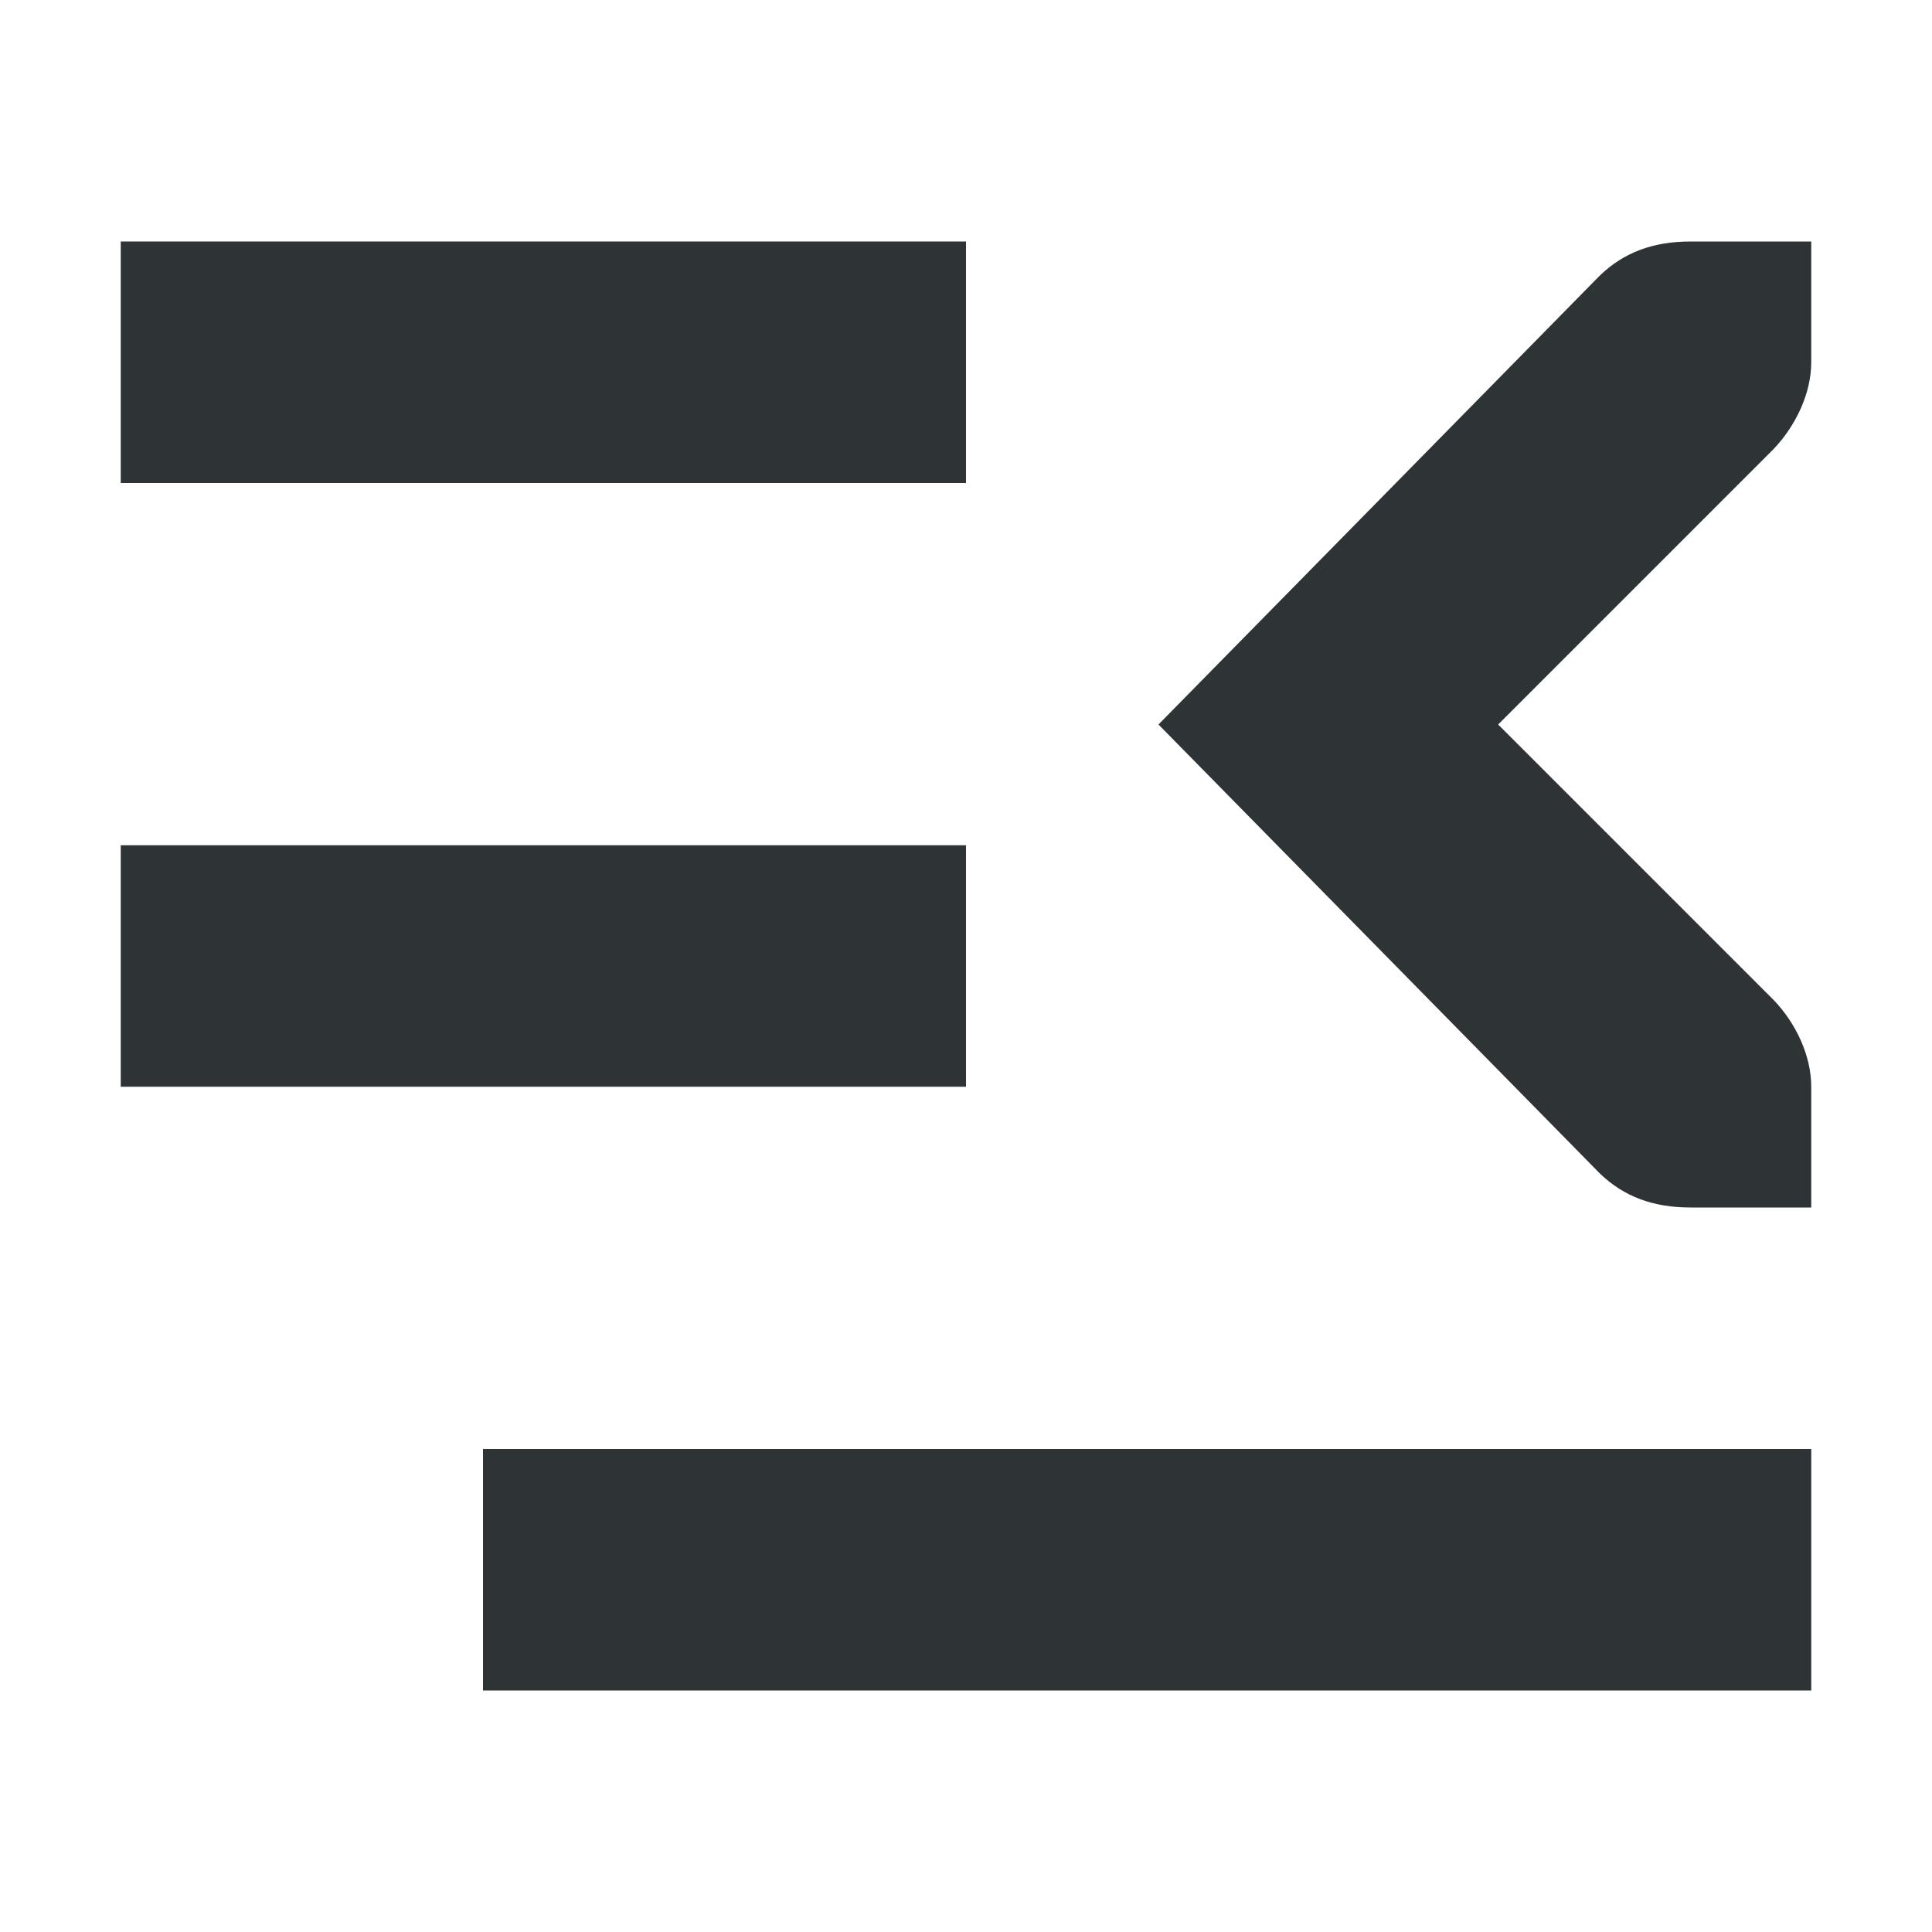
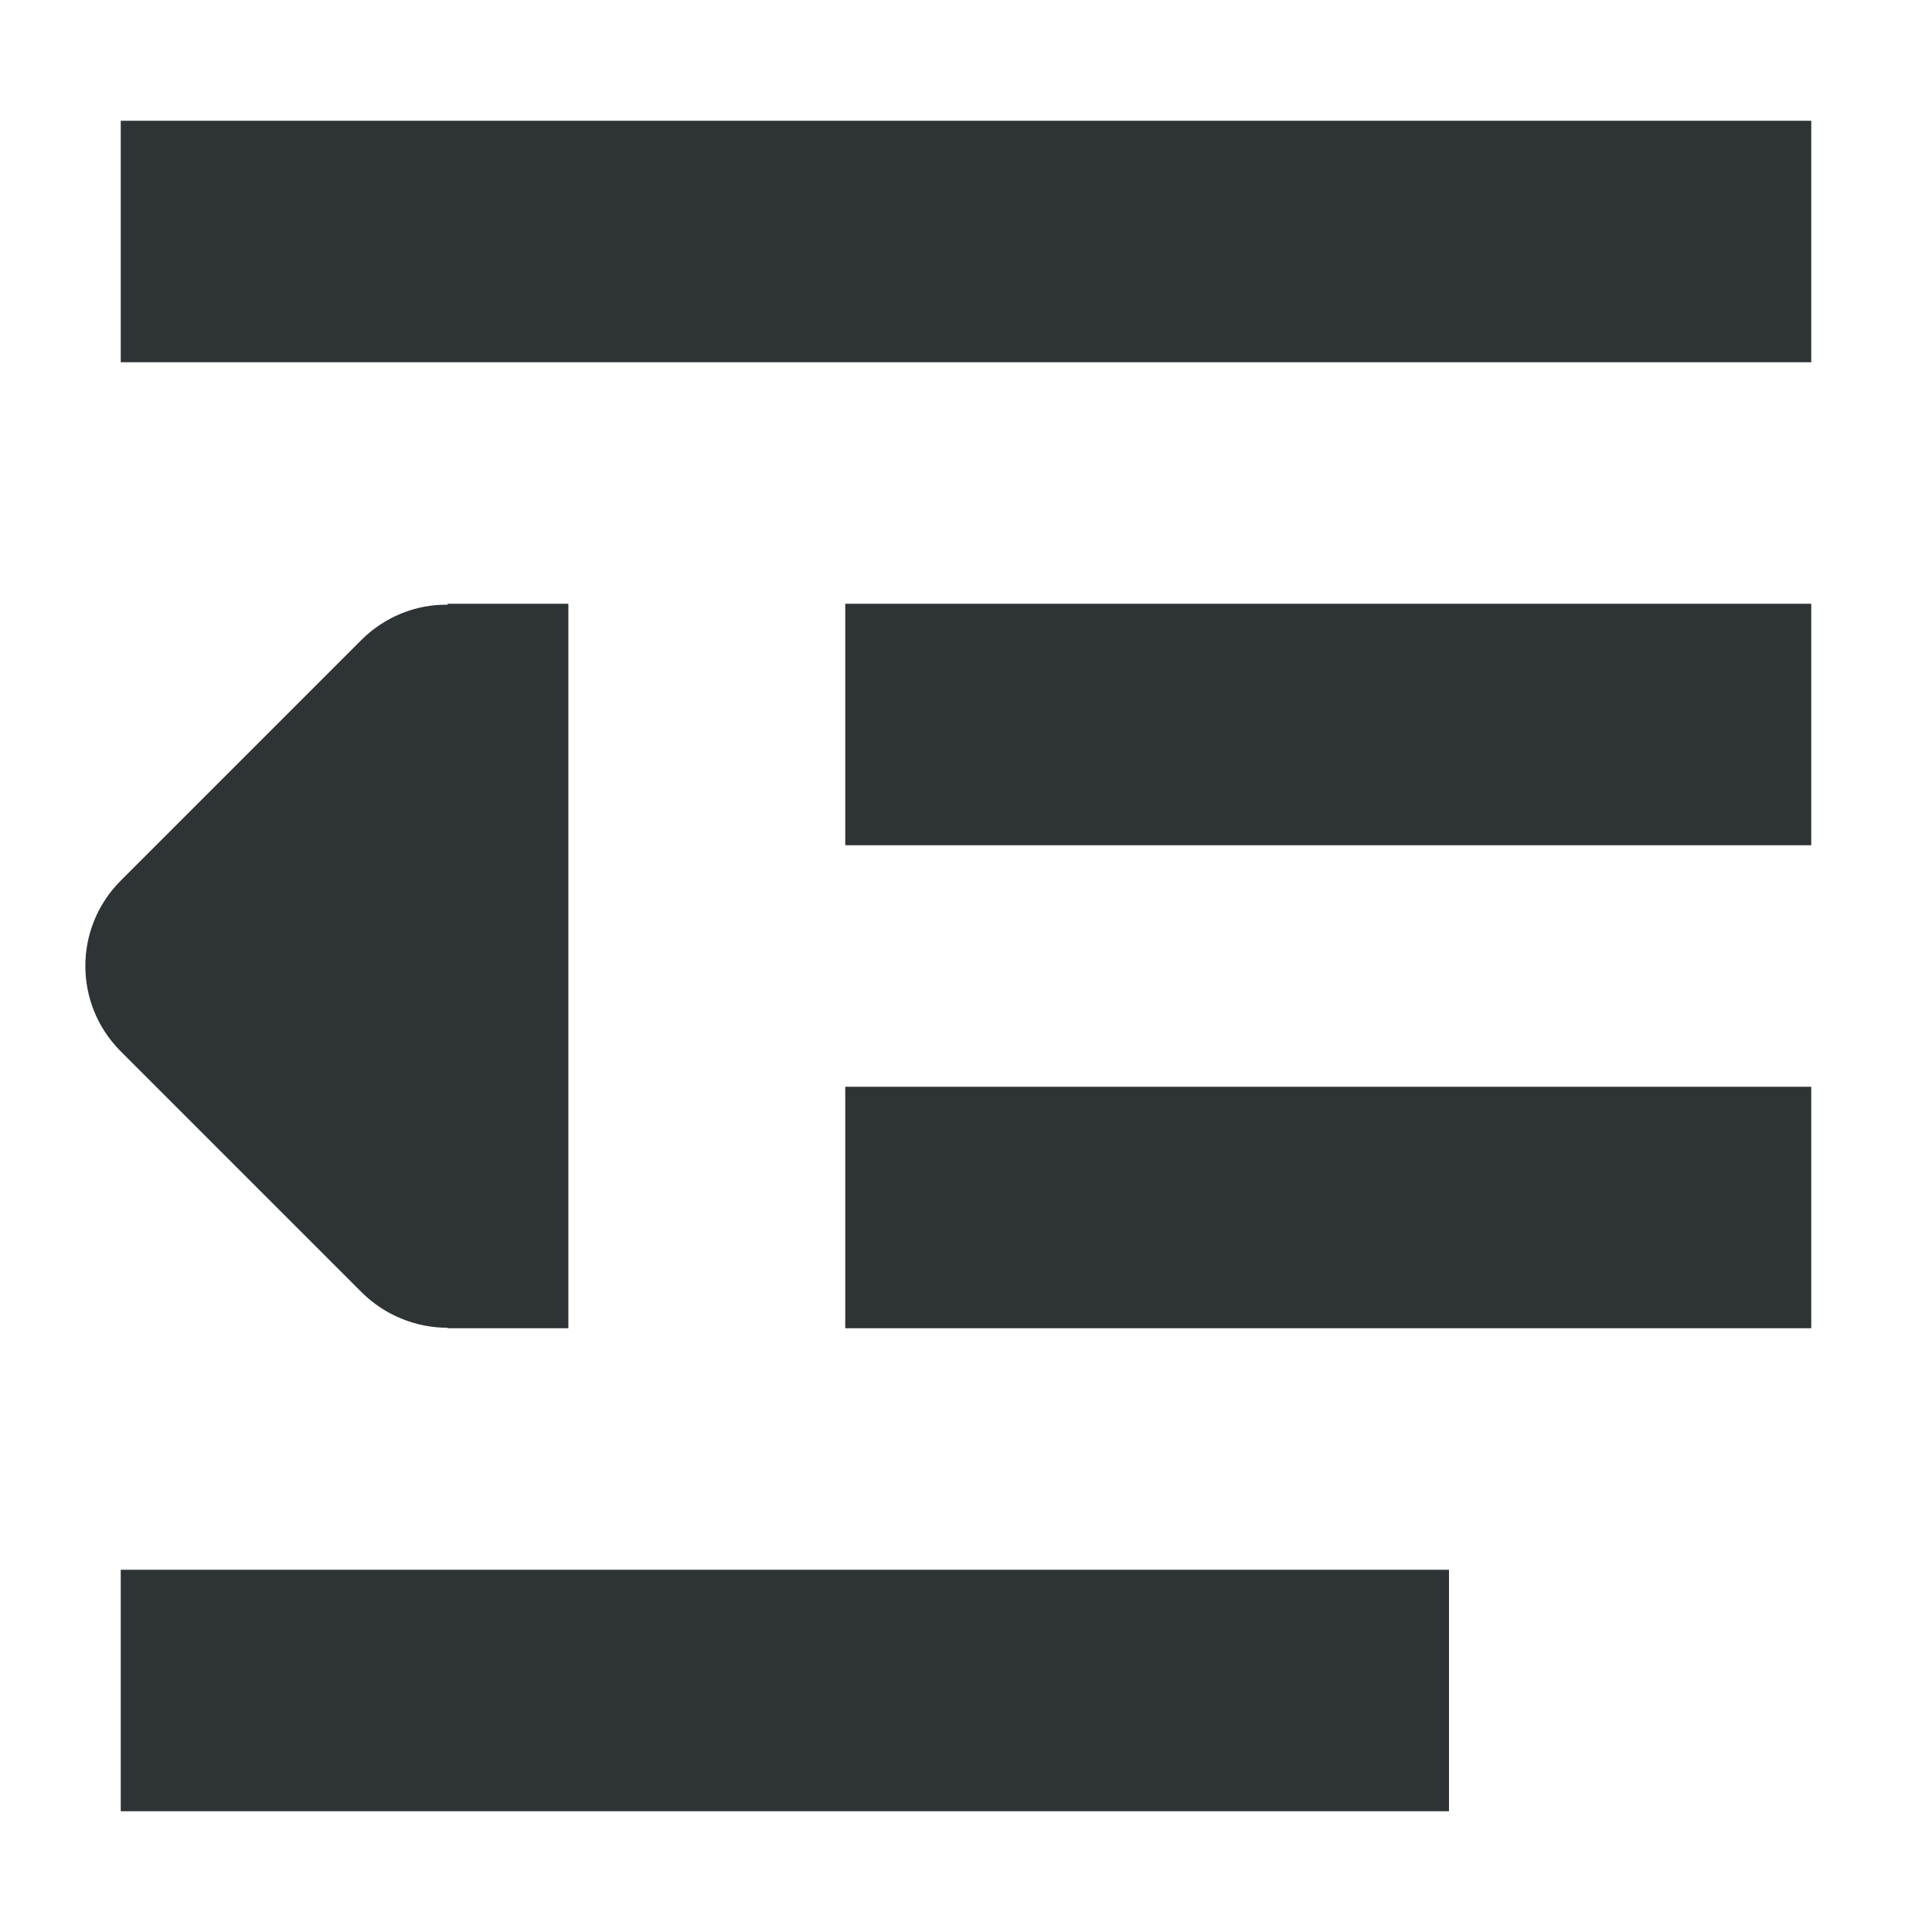
<svg xmlns="http://www.w3.org/2000/svg" height="16px" viewBox="0 0 16 16" width="16px">
-   <g fill="#2e3436">
-     <path d="m 8 2 h -7 v 2 h 7 z m 0 0" />
-     <path d="m 8 7 h -7 v 2 h 7 z m 0 0" />
-     <path d="m 15 12 h -11 v 2 h 11 z m 0 0" />
-     <path d="m 15 2 v 1 c 0 0.258 -0.129 0.527 -0.312 0.719 l -2.281 2.281 l 2.281 2.281 c 0.184 0.191 0.312 0.461 0.312 0.719 v 1 h -1 c -0.309 0 -0.551 -0.09 -0.75 -0.281 l -3.656 -3.719 l 3.656 -3.719 c 0.199 -0.191 0.441 -0.281 0.75 -0.281 z m 0 0" />
-   </g>
+   <path d="m 15 1 v 2 h -14 v -2 z m 0 4 v 2 h -8 v -2 z m -11.293 0 v 0.008 c -0.266 -0.004 -0.52 0.102 -0.707 0.285 l -2 2 c -0.391 0.391 -0.391 1.023 0 1.414 l 2 2 c 0.188 0.184 0.441 0.289 0.707 0.289 v 0.004 h 1 v -6 z m 11.293 4 v 2 h -8 v -2 z m -3 4 v 2 h -11 v -2 z m 0 0" fill="#2e3436" />
</svg>
